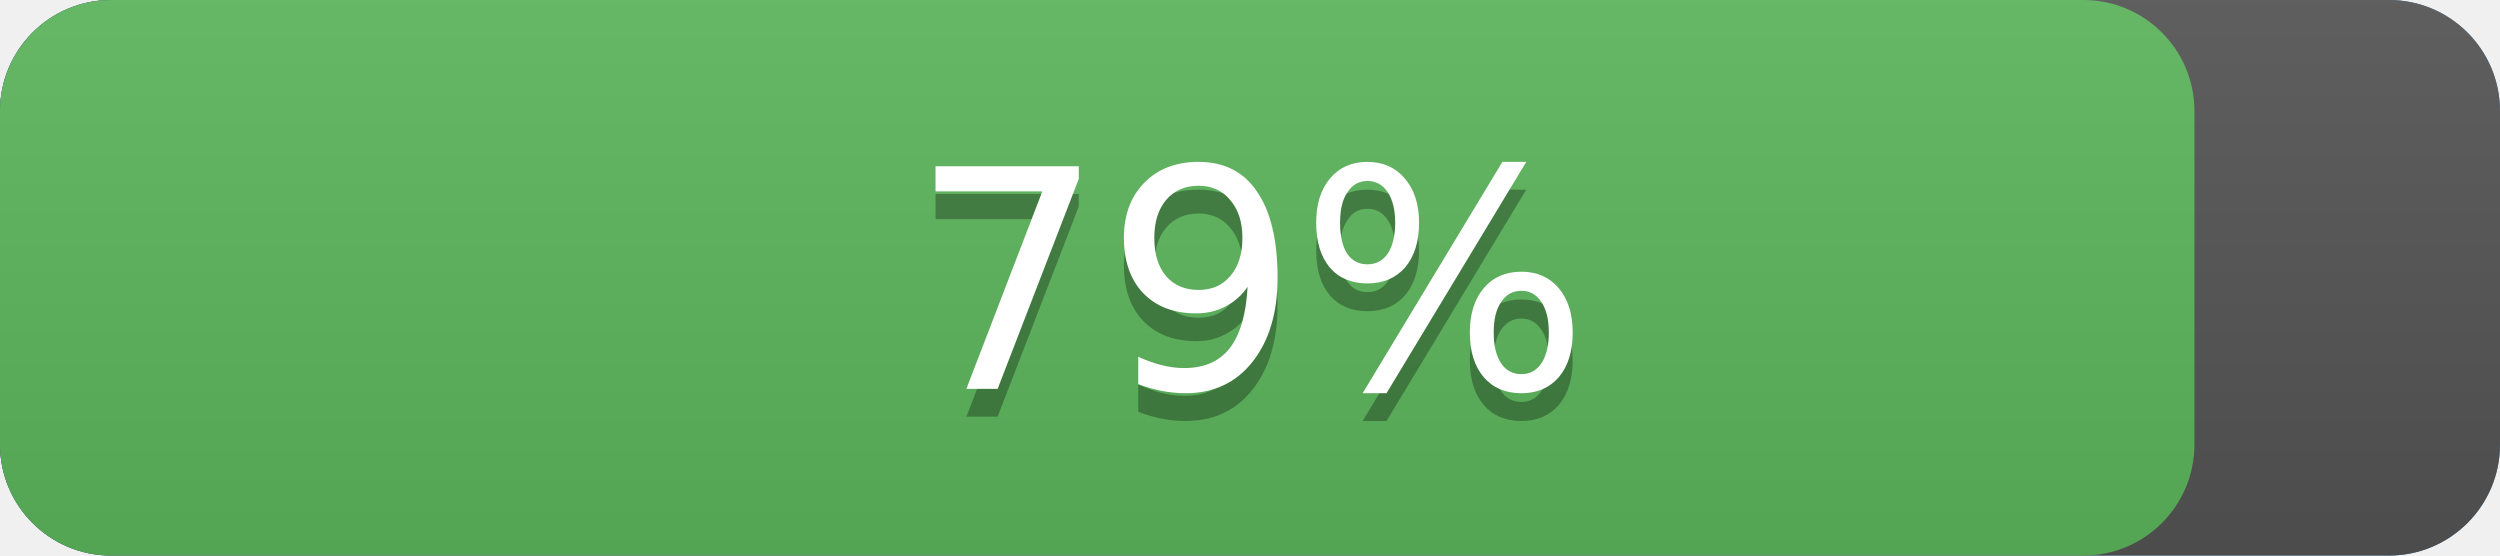
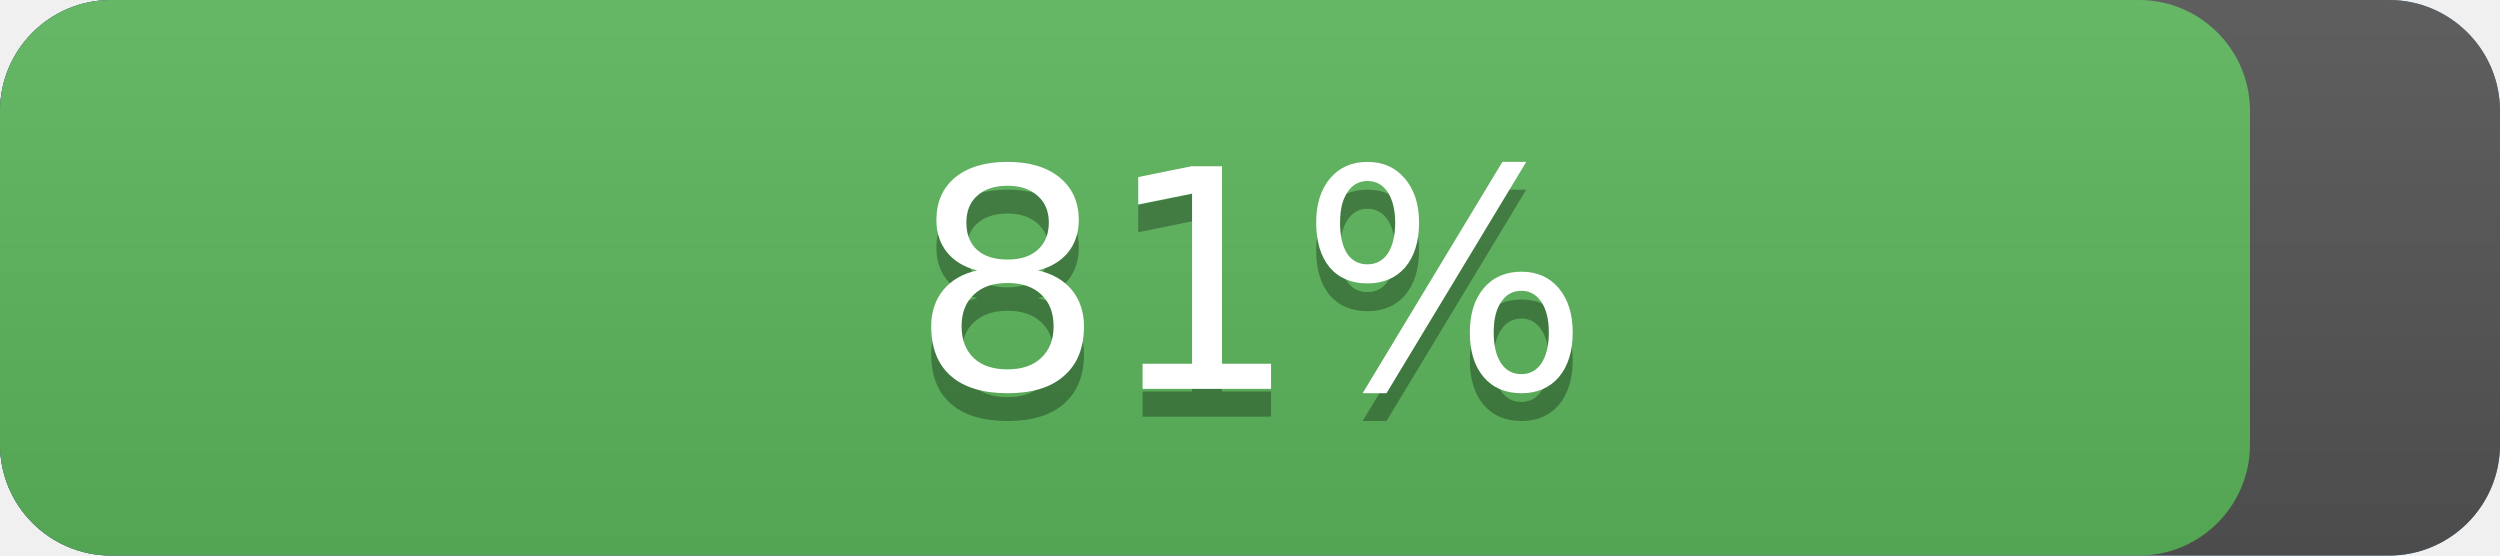
<svg xmlns="http://www.w3.org/2000/svg" width="90" height="20" version="1.1" preserveAspectRatio="xMidYMid">
  <linearGradient id="a" x2="0" y2="100%">
    <stop offset="0" stop-color="#bbb" stop-opacity=".1" />
    <stop offset="1" stop-opacity=".1" />
  </linearGradient>
  <rect rx="4" x="0" width="90" height="20" fill="#428bca" />
  <rect rx="4" x="0" width="90" height="20" fill="#555" />
-   <rect rx="4" x="0" width="79.0" height="20" fill="#5cb85c" />
+   <rect rx="4" x="0" width="81.0" height="20" fill="#5cb85c" />
  <rect rx="4" width="90" height="20" fill="url(#a)" />
  <g fill="#fff" text-anchor="middle" font-family="DejaVu Sans,Verdana,Geneva,sans-serif" font-size="11">
    <text x="45.0" y="15" fill="#010101" fill-opacity=".3">
-       79%
+       81%
    </text>
    <text x="45.0" y="14">
-       79%
+       81%
    </text>
  </g>
</svg>
